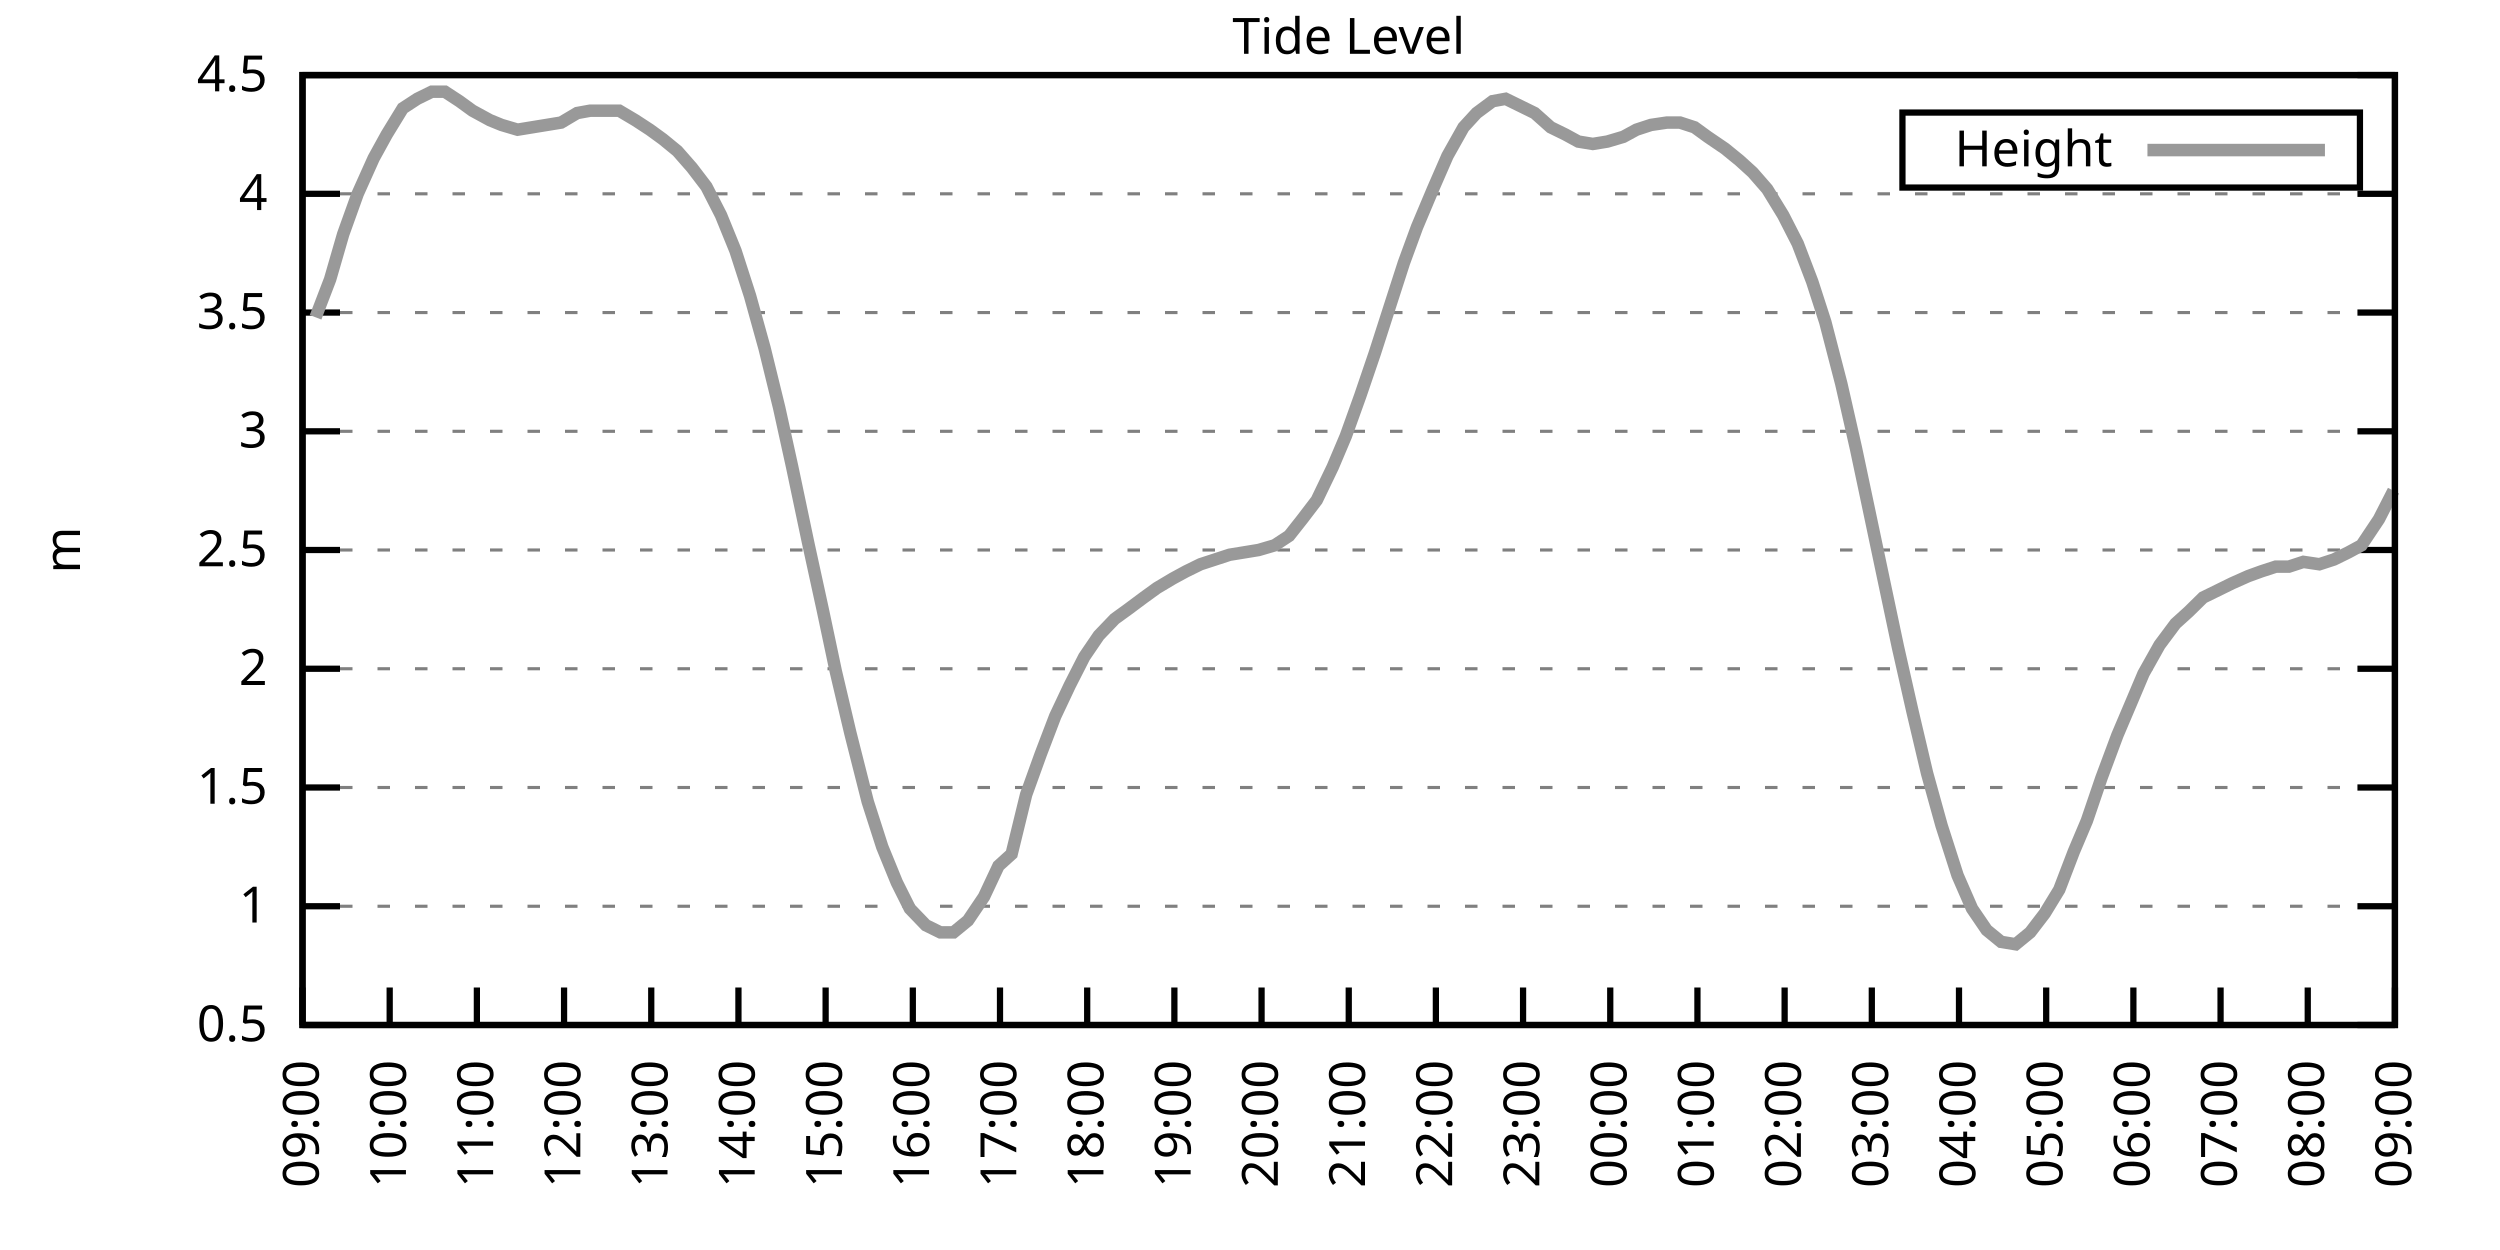
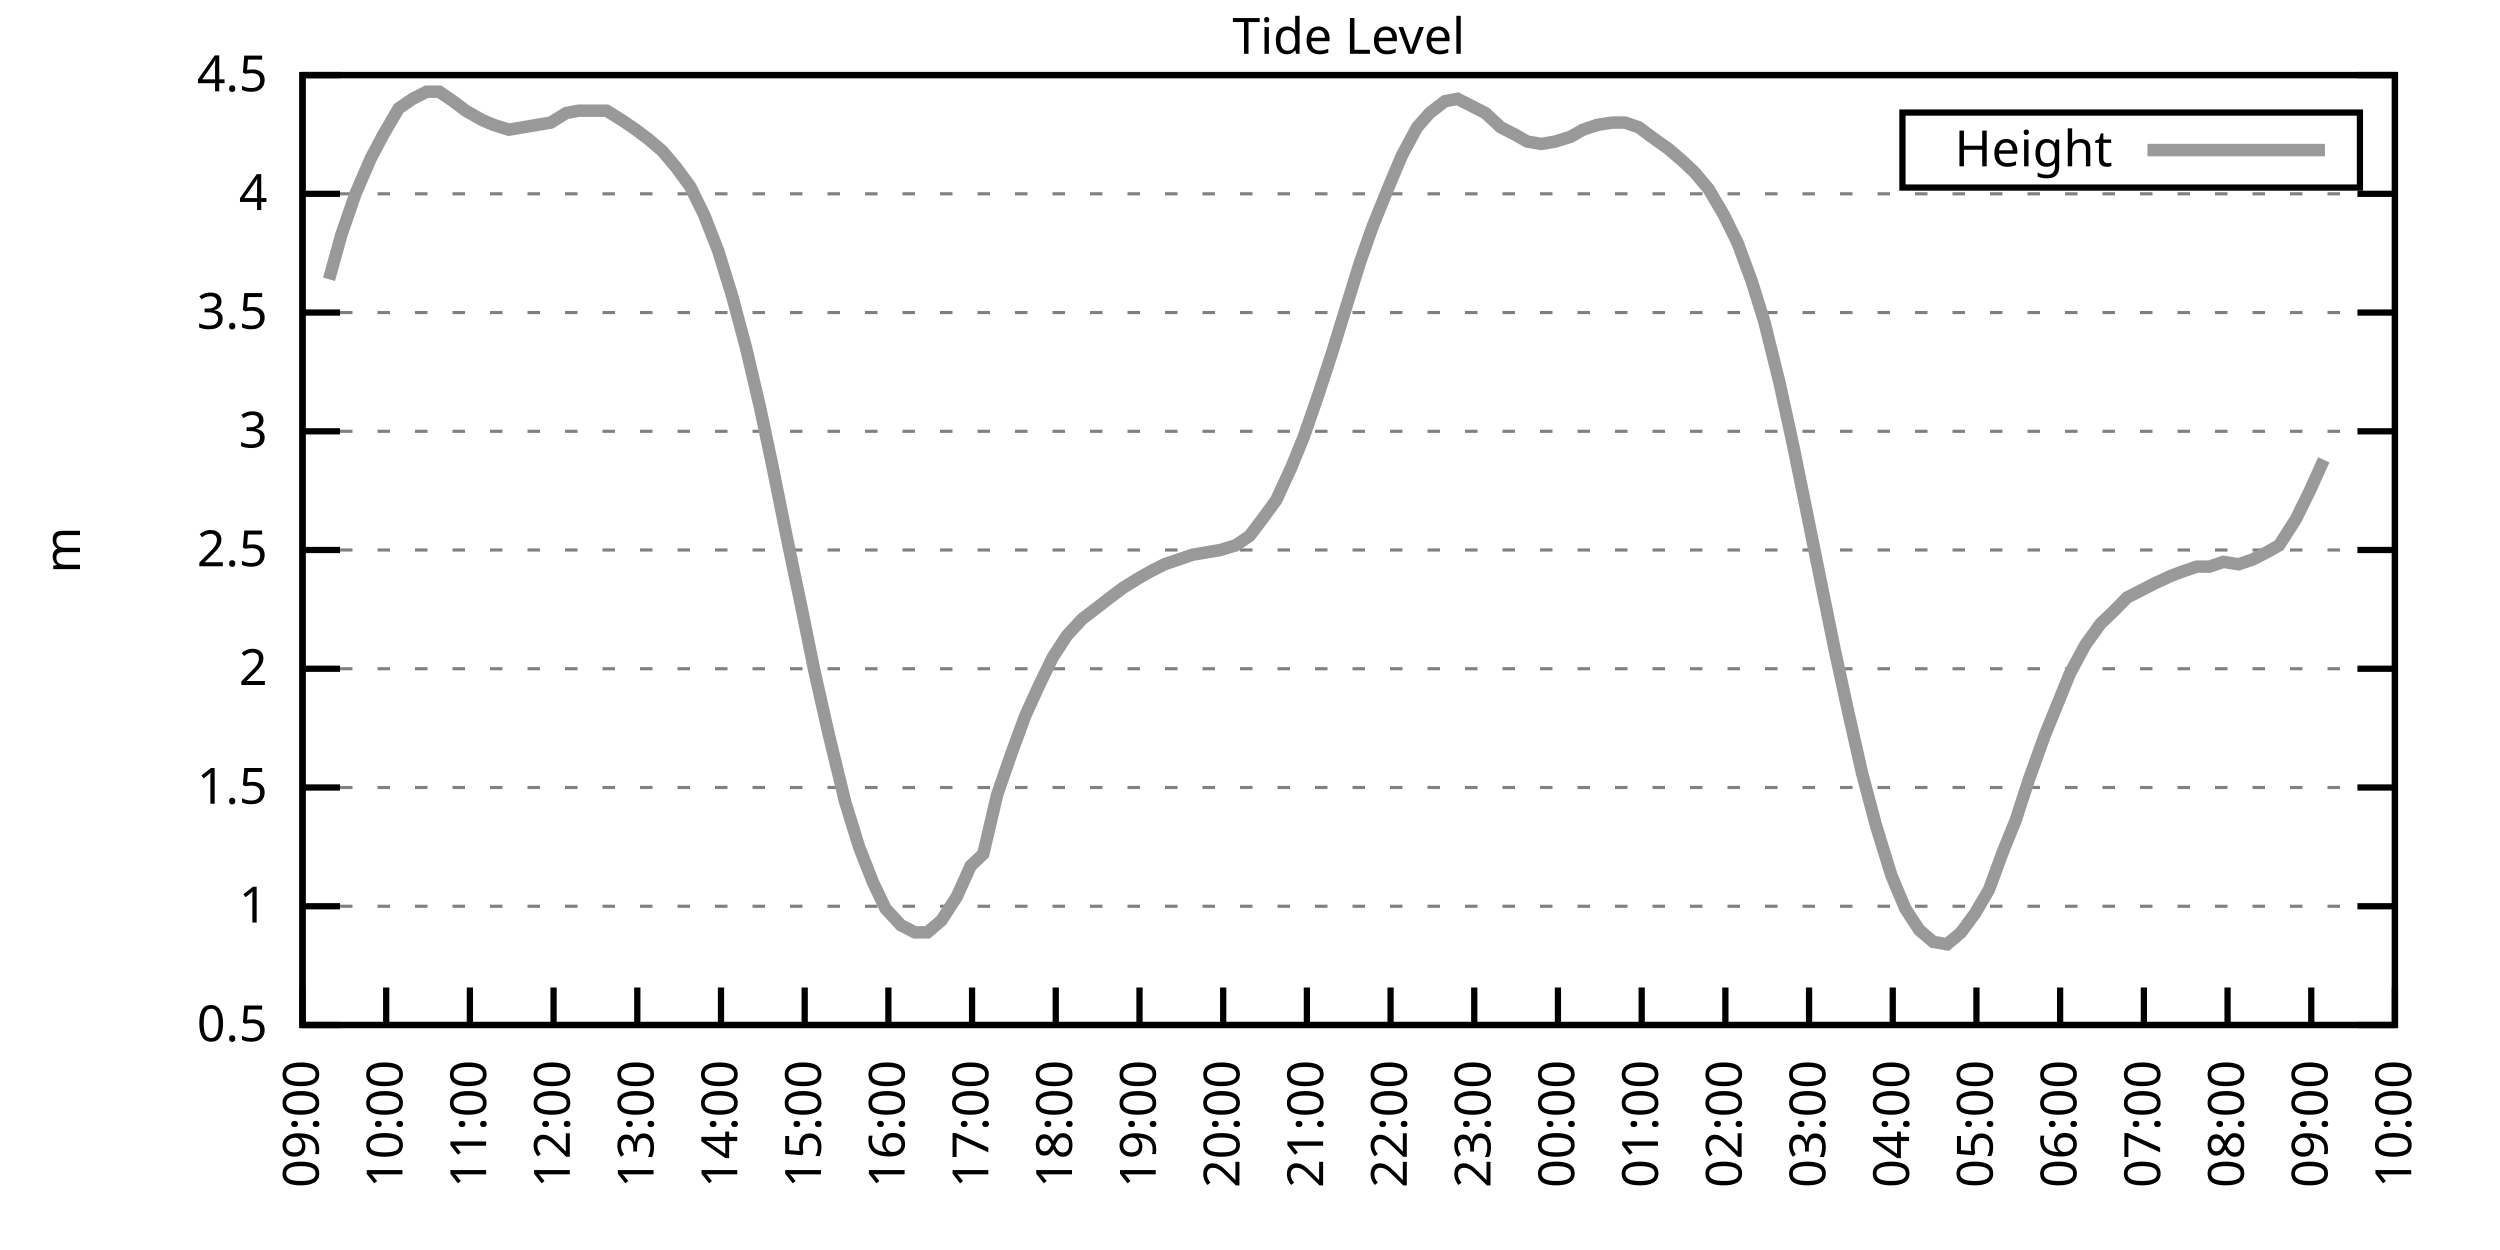
<svg xmlns="http://www.w3.org/2000/svg" xmlns:xlink="http://www.w3.org/1999/xlink" width="400" height="200" viewBox="0 0 400 200">
  <g id="gnuplot_canvas">
    <rect x="0" y="0" width="400" height="200" fill="none" />
    <defs>
      <circle id="gpDot" r="0.5" stroke-width="0.5" stroke="currentColor" />
      <path id="gpPt0" stroke-width="0.333" stroke="currentColor" d="M-1,0 h2 M0,-1 v2" />
      <path id="gpPt1" stroke-width="0.333" stroke="currentColor" d="M-1,-1 L1,1 M1,-1 L-1,1" />
      <path id="gpPt2" stroke-width="0.333" stroke="currentColor" d="M-1,0 L1,0 M0,-1 L0,1 M-1,-1 L1,1 M-1,1 L1,-1" />
      <rect id="gpPt3" stroke-width="0.333" stroke="currentColor" x="-1" y="-1" width="2" height="2" />
      <rect id="gpPt4" stroke-width="0.333" stroke="currentColor" fill="currentColor" x="-1" y="-1" width="2" height="2" />
      <circle id="gpPt5" stroke-width="0.333" stroke="currentColor" cx="0" cy="0" r="1" />
      <use xlink:href="#gpPt5" id="gpPt6" fill="currentColor" stroke="none" />
      <path id="gpPt7" stroke-width="0.333" stroke="currentColor" d="M0,-1.33 L-1.33,0.67 L1.33,0.67 z" />
      <use xlink:href="#gpPt7" id="gpPt8" fill="currentColor" stroke="none" />
      <use xlink:href="#gpPt7" id="gpPt9" stroke="currentColor" transform="rotate(180)" />
      <use xlink:href="#gpPt9" id="gpPt10" fill="currentColor" stroke="none" />
      <use xlink:href="#gpPt3" id="gpPt11" stroke="currentColor" transform="rotate(45)" />
      <use xlink:href="#gpPt11" id="gpPt12" fill="currentColor" stroke="none" />
      <path id="gpPt13" stroke-width="0.333" stroke="currentColor" d="M0,1.330 L1.265,0.411 L0.782,-1.067 L-0.782,-1.076 L-1.265,0.411 z" />
      <use xlink:href="#gpPt13" id="gpPt14" fill="currentColor" stroke="none" />
      <filter id="textbox" filterUnits="objectBoundingBox" x="0" y="0" height="1" width="1">
        <feFlood flood-color="white" flood-opacity="1" result="bgnd" />
        <feComposite in="SourceGraphic" in2="bgnd" operator="atop" />
      </filter>
      <filter id="greybox" filterUnits="objectBoundingBox" x="0" y="0" height="1" width="1">
        <feFlood flood-color="lightgrey" flood-opacity="1" result="grey" />
        <feComposite in="SourceGraphic" in2="grey" operator="atop" />
      </filter>
    </defs>
    <g fill="none" color="white" stroke="currentColor" stroke-width="1.00" stroke-linecap="butt" stroke-linejoin="miter">
</g>
    <g fill="none" color="black" stroke="currentColor" stroke-width="1.00" stroke-linecap="butt" stroke-linejoin="miter">
      <g stroke="none" shape-rendering="crispEdges">
        <polygon fill="rgb(255, 255, 255)" points="48.40,164.00 383.18,164.00 383.18,12.02 48.40,12.02 " />
      </g>
    </g>
    <g fill="none" color="black" stroke="currentColor" stroke-width="1.00" stroke-linecap="butt" stroke-linejoin="miter">
</g>
    <g fill="none" color="black" stroke="black" stroke-width="0.50" stroke-linecap="butt" stroke-linejoin="miter">
</g>
    <g fill="none" color="gray" stroke="currentColor" stroke-width="0.50" stroke-linecap="butt" stroke-linejoin="miter">
      <path stroke="gray" stroke-dasharray="2,4" class="gridline" d="M48.40,164.00 L383.19,164.00  " />
    </g>
    <g fill="none" color="gray" stroke="gray" stroke-width="1.00" stroke-linecap="butt" stroke-linejoin="miter">
</g>
    <g fill="none" color="black" stroke="currentColor" stroke-width="1.00" stroke-linecap="butt" stroke-linejoin="miter">
      <path stroke="black" d="M48.40,164.00 L54.40,164.00 M383.19,164.00 L377.19,164.00  " />
      <g transform="translate(42.80,166.60)" stroke="none" fill="black" font-family="Sans" font-size="8.00" text-anchor="end">
        <text>
          <tspan font-family="Sans"> 0.5</tspan>
        </text>
      </g>
    </g>
    <g fill="none" color="black" stroke="currentColor" stroke-width="1.00" stroke-linecap="butt" stroke-linejoin="miter">
</g>
    <g fill="none" color="black" stroke="black" stroke-width="0.50" stroke-linecap="butt" stroke-linejoin="miter">
</g>
    <g fill="none" color="gray" stroke="currentColor" stroke-width="0.50" stroke-linecap="butt" stroke-linejoin="miter">
      <path stroke="gray" stroke-dasharray="2,4" class="gridline" d="M48.40,145.00 L383.19,145.00  " />
    </g>
    <g fill="none" color="gray" stroke="gray" stroke-width="1.00" stroke-linecap="butt" stroke-linejoin="miter">
</g>
    <g fill="none" color="black" stroke="currentColor" stroke-width="1.00" stroke-linecap="butt" stroke-linejoin="miter">
      <path stroke="black" d="M48.40,145.00 L54.40,145.00 M383.19,145.00 L377.19,145.00  " />
      <g transform="translate(42.80,147.60)" stroke="none" fill="black" font-family="Sans" font-size="8.00" text-anchor="end">
        <text>
          <tspan font-family="Sans"> 1</tspan>
        </text>
      </g>
    </g>
    <g fill="none" color="black" stroke="currentColor" stroke-width="1.00" stroke-linecap="butt" stroke-linejoin="miter">
</g>
    <g fill="none" color="black" stroke="black" stroke-width="0.50" stroke-linecap="butt" stroke-linejoin="miter">
</g>
    <g fill="none" color="gray" stroke="currentColor" stroke-width="0.50" stroke-linecap="butt" stroke-linejoin="miter">
      <path stroke="gray" stroke-dasharray="2,4" class="gridline" d="M48.40,126.00 L383.19,126.00  " />
    </g>
    <g fill="none" color="gray" stroke="gray" stroke-width="1.00" stroke-linecap="butt" stroke-linejoin="miter">
</g>
    <g fill="none" color="black" stroke="currentColor" stroke-width="1.00" stroke-linecap="butt" stroke-linejoin="miter">
      <path stroke="black" d="M48.40,126.00 L54.40,126.00 M383.19,126.00 L377.19,126.00  " />
      <g transform="translate(42.80,128.60)" stroke="none" fill="black" font-family="Sans" font-size="8.00" text-anchor="end">
        <text>
          <tspan font-family="Sans"> 1.5</tspan>
        </text>
      </g>
    </g>
    <g fill="none" color="black" stroke="currentColor" stroke-width="1.00" stroke-linecap="butt" stroke-linejoin="miter">
</g>
    <g fill="none" color="black" stroke="black" stroke-width="0.50" stroke-linecap="butt" stroke-linejoin="miter">
</g>
    <g fill="none" color="gray" stroke="currentColor" stroke-width="0.50" stroke-linecap="butt" stroke-linejoin="miter">
      <path stroke="gray" stroke-dasharray="2,4" class="gridline" d="M48.40,107.00 L383.19,107.00  " />
    </g>
    <g fill="none" color="gray" stroke="gray" stroke-width="1.00" stroke-linecap="butt" stroke-linejoin="miter">
</g>
    <g fill="none" color="black" stroke="currentColor" stroke-width="1.00" stroke-linecap="butt" stroke-linejoin="miter">
      <path stroke="black" d="M48.40,107.00 L54.40,107.00 M383.19,107.00 L377.19,107.00  " />
      <g transform="translate(42.80,109.60)" stroke="none" fill="black" font-family="Sans" font-size="8.00" text-anchor="end">
        <text>
          <tspan font-family="Sans"> 2</tspan>
        </text>
      </g>
    </g>
    <g fill="none" color="black" stroke="currentColor" stroke-width="1.00" stroke-linecap="butt" stroke-linejoin="miter">
</g>
    <g fill="none" color="black" stroke="black" stroke-width="0.50" stroke-linecap="butt" stroke-linejoin="miter">
</g>
    <g fill="none" color="gray" stroke="currentColor" stroke-width="0.50" stroke-linecap="butt" stroke-linejoin="miter">
      <path stroke="gray" stroke-dasharray="2,4" class="gridline" d="M48.40,88.00 L383.19,88.00  " />
    </g>
    <g fill="none" color="gray" stroke="gray" stroke-width="1.00" stroke-linecap="butt" stroke-linejoin="miter">
</g>
    <g fill="none" color="black" stroke="currentColor" stroke-width="1.00" stroke-linecap="butt" stroke-linejoin="miter">
      <path stroke="black" d="M48.40,88.00 L54.40,88.00 M383.19,88.00 L377.19,88.00  " />
      <g transform="translate(42.80,90.60)" stroke="none" fill="black" font-family="Sans" font-size="8.00" text-anchor="end">
        <text>
          <tspan font-family="Sans"> 2.5</tspan>
        </text>
      </g>
    </g>
    <g fill="none" color="black" stroke="currentColor" stroke-width="1.00" stroke-linecap="butt" stroke-linejoin="miter">
</g>
    <g fill="none" color="black" stroke="black" stroke-width="0.50" stroke-linecap="butt" stroke-linejoin="miter">
</g>
    <g fill="none" color="gray" stroke="currentColor" stroke-width="0.50" stroke-linecap="butt" stroke-linejoin="miter">
      <path stroke="gray" stroke-dasharray="2,4" class="gridline" d="M48.40,69.01 L383.19,69.01  " />
    </g>
    <g fill="none" color="gray" stroke="gray" stroke-width="1.00" stroke-linecap="butt" stroke-linejoin="miter">
</g>
    <g fill="none" color="black" stroke="currentColor" stroke-width="1.00" stroke-linecap="butt" stroke-linejoin="miter">
      <path stroke="black" d="M48.40,69.01 L54.40,69.01 M383.19,69.01 L377.19,69.01  " />
      <g transform="translate(42.80,71.61)" stroke="none" fill="black" font-family="Sans" font-size="8.00" text-anchor="end">
        <text>
          <tspan font-family="Sans"> 3</tspan>
        </text>
      </g>
    </g>
    <g fill="none" color="black" stroke="currentColor" stroke-width="1.00" stroke-linecap="butt" stroke-linejoin="miter">
</g>
    <g fill="none" color="black" stroke="black" stroke-width="0.50" stroke-linecap="butt" stroke-linejoin="miter">
</g>
    <g fill="none" color="gray" stroke="currentColor" stroke-width="0.50" stroke-linecap="butt" stroke-linejoin="miter">
      <path stroke="gray" stroke-dasharray="2,4" class="gridline" d="M48.40,50.01 L383.19,50.01  " />
    </g>
    <g fill="none" color="gray" stroke="gray" stroke-width="1.00" stroke-linecap="butt" stroke-linejoin="miter">
</g>
    <g fill="none" color="black" stroke="currentColor" stroke-width="1.00" stroke-linecap="butt" stroke-linejoin="miter">
      <path stroke="black" d="M48.40,50.01 L54.40,50.01 M383.19,50.01 L377.19,50.01  " />
      <g transform="translate(42.80,52.61)" stroke="none" fill="black" font-family="Sans" font-size="8.00" text-anchor="end">
        <text>
          <tspan font-family="Sans"> 3.5</tspan>
        </text>
      </g>
    </g>
    <g fill="none" color="black" stroke="currentColor" stroke-width="1.00" stroke-linecap="butt" stroke-linejoin="miter">
</g>
    <g fill="none" color="black" stroke="black" stroke-width="0.50" stroke-linecap="butt" stroke-linejoin="miter">
</g>
    <g fill="none" color="gray" stroke="currentColor" stroke-width="0.50" stroke-linecap="butt" stroke-linejoin="miter">
      <path stroke="gray" stroke-dasharray="2,4" class="gridline" d="M48.40,31.01 L383.19,31.01  " />
    </g>
    <g fill="none" color="gray" stroke="gray" stroke-width="1.00" stroke-linecap="butt" stroke-linejoin="miter">
</g>
    <g fill="none" color="black" stroke="currentColor" stroke-width="1.00" stroke-linecap="butt" stroke-linejoin="miter">
      <path stroke="black" d="M48.40,31.01 L54.40,31.01 M383.19,31.01 L377.19,31.01  " />
      <g transform="translate(42.80,33.61)" stroke="none" fill="black" font-family="Sans" font-size="8.00" text-anchor="end">
        <text>
          <tspan font-family="Sans"> 4</tspan>
        </text>
      </g>
    </g>
    <g fill="none" color="black" stroke="currentColor" stroke-width="1.00" stroke-linecap="butt" stroke-linejoin="miter">
</g>
    <g fill="none" color="black" stroke="black" stroke-width="0.50" stroke-linecap="butt" stroke-linejoin="miter">
</g>
    <g fill="none" color="gray" stroke="currentColor" stroke-width="0.50" stroke-linecap="butt" stroke-linejoin="miter">
      <path stroke="gray" stroke-dasharray="2,4" class="gridline" d="M48.40,12.01 L383.19,12.01  " />
    </g>
    <g fill="none" color="gray" stroke="gray" stroke-width="1.00" stroke-linecap="butt" stroke-linejoin="miter">
</g>
    <g fill="none" color="black" stroke="currentColor" stroke-width="1.00" stroke-linecap="butt" stroke-linejoin="miter">
      <path stroke="black" d="M48.40,12.01 L54.40,12.01 M383.19,12.01 L377.19,12.01  " />
      <g transform="translate(42.80,14.61)" stroke="none" fill="black" font-family="Sans" font-size="8.00" text-anchor="end">
        <text>
          <tspan font-family="Sans"> 4.5</tspan>
        </text>
      </g>
    </g>
    <g fill="none" color="black" stroke="currentColor" stroke-width="1.00" stroke-linecap="butt" stroke-linejoin="miter">
      <path stroke="black" d="M48.40,164.00 L48.40,158.00  " />
      <g transform="translate(51.00,169.60) rotate(270.00)" stroke="none" fill="black" font-family="Sans" font-size="8.00" text-anchor="end">
        <text>
          <tspan font-family="Sans">09:00</tspan>
        </text>
      </g>
    </g>
    <g fill="none" color="black" stroke="currentColor" stroke-width="1.00" stroke-linecap="butt" stroke-linejoin="miter">
-       <path stroke="black" d="M62.35,164.00 L62.35,158.00  " />
-       <g transform="translate(64.95,169.60) rotate(270.00)" stroke="none" fill="black" font-family="Sans" font-size="8.00" text-anchor="end">
+       <path stroke="black" d="M61.79,164.00 L61.79,158.00  " />
+       <g transform="translate(64.39,169.60) rotate(270.00)" stroke="none" fill="black" font-family="Sans" font-size="8.00" text-anchor="end">
        <text>
          <tspan font-family="Sans">10:00</tspan>
        </text>
      </g>
    </g>
    <g fill="none" color="black" stroke="currentColor" stroke-width="1.00" stroke-linecap="butt" stroke-linejoin="miter">
-       <path stroke="black" d="M76.30,164.00 L76.30,158.00  " />
-       <g transform="translate(78.90,169.60) rotate(270.00)" stroke="none" fill="black" font-family="Sans" font-size="8.00" text-anchor="end">
+       <path stroke="black" d="M75.18,164.00 L75.18,158.00  " />
+       <g transform="translate(77.78,169.60) rotate(270.00)" stroke="none" fill="black" font-family="Sans" font-size="8.00" text-anchor="end">
        <text>
          <tspan font-family="Sans">11:00</tspan>
        </text>
      </g>
    </g>
    <g fill="none" color="black" stroke="currentColor" stroke-width="1.00" stroke-linecap="butt" stroke-linejoin="miter">
-       <path stroke="black" d="M90.25,164.00 L90.25,158.00  " />
-       <g transform="translate(92.85,169.60) rotate(270.00)" stroke="none" fill="black" font-family="Sans" font-size="8.00" text-anchor="end">
+       <path stroke="black" d="M88.57,164.00 L88.57,158.00  " />
+       <g transform="translate(91.17,169.60) rotate(270.00)" stroke="none" fill="black" font-family="Sans" font-size="8.00" text-anchor="end">
        <text>
          <tspan font-family="Sans">12:00</tspan>
        </text>
      </g>
    </g>
    <g fill="none" color="black" stroke="currentColor" stroke-width="1.00" stroke-linecap="butt" stroke-linejoin="miter">
-       <path stroke="black" d="M104.20,164.00 L104.20,158.00  " />
-       <g transform="translate(106.80,169.60) rotate(270.00)" stroke="none" fill="black" font-family="Sans" font-size="8.00" text-anchor="end">
+       <path stroke="black" d="M101.97,164.00 L101.97,158.00  " />
+       <g transform="translate(104.57,169.60) rotate(270.00)" stroke="none" fill="black" font-family="Sans" font-size="8.00" text-anchor="end">
        <text>
          <tspan font-family="Sans">13:00</tspan>
        </text>
      </g>
    </g>
    <g fill="none" color="black" stroke="currentColor" stroke-width="1.00" stroke-linecap="butt" stroke-linejoin="miter">
-       <path stroke="black" d="M118.15,164.00 L118.15,158.00  " />
-       <g transform="translate(120.75,169.60) rotate(270.00)" stroke="none" fill="black" font-family="Sans" font-size="8.00" text-anchor="end">
+       <path stroke="black" d="M115.36,164.00 L115.36,158.00  " />
+       <g transform="translate(117.96,169.60) rotate(270.00)" stroke="none" fill="black" font-family="Sans" font-size="8.00" text-anchor="end">
        <text>
          <tspan font-family="Sans">14:00</tspan>
        </text>
      </g>
    </g>
    <g fill="none" color="black" stroke="currentColor" stroke-width="1.00" stroke-linecap="butt" stroke-linejoin="miter">
-       <path stroke="black" d="M132.10,164.00 L132.10,158.00  " />
-       <g transform="translate(134.70,169.60) rotate(270.00)" stroke="none" fill="black" font-family="Sans" font-size="8.00" text-anchor="end">
+       <path stroke="black" d="M128.75,164.00 L128.75,158.00  " />
+       <g transform="translate(131.35,169.60) rotate(270.00)" stroke="none" fill="black" font-family="Sans" font-size="8.00" text-anchor="end">
        <text>
          <tspan font-family="Sans">15:00</tspan>
        </text>
      </g>
    </g>
    <g fill="none" color="black" stroke="currentColor" stroke-width="1.00" stroke-linecap="butt" stroke-linejoin="miter">
-       <path stroke="black" d="M146.05,164.00 L146.05,158.00  " />
-       <g transform="translate(148.65,169.60) rotate(270.00)" stroke="none" fill="black" font-family="Sans" font-size="8.00" text-anchor="end">
+       <path stroke="black" d="M142.14,164.00 L142.14,158.00  " />
+       <g transform="translate(144.74,169.60) rotate(270.00)" stroke="none" fill="black" font-family="Sans" font-size="8.00" text-anchor="end">
        <text>
          <tspan font-family="Sans">16:00</tspan>
        </text>
      </g>
    </g>
    <g fill="none" color="black" stroke="currentColor" stroke-width="1.00" stroke-linecap="butt" stroke-linejoin="miter">
-       <path stroke="black" d="M160.00,164.00 L160.00,158.00  " />
-       <g transform="translate(162.60,169.60) rotate(270.00)" stroke="none" fill="black" font-family="Sans" font-size="8.00" text-anchor="end">
+       <path stroke="black" d="M155.53,164.00 L155.53,158.00  " />
+       <g transform="translate(158.13,169.60) rotate(270.00)" stroke="none" fill="black" font-family="Sans" font-size="8.00" text-anchor="end">
        <text>
          <tspan font-family="Sans">17:00</tspan>
        </text>
      </g>
    </g>
    <g fill="none" color="black" stroke="currentColor" stroke-width="1.00" stroke-linecap="butt" stroke-linejoin="miter">
-       <path stroke="black" d="M173.95,164.00 L173.95,158.00  " />
-       <g transform="translate(176.55,169.60) rotate(270.00)" stroke="none" fill="black" font-family="Sans" font-size="8.00" text-anchor="end">
+       <path stroke="black" d="M168.92,164.00 L168.92,158.00  " />
+       <g transform="translate(171.52,169.60) rotate(270.00)" stroke="none" fill="black" font-family="Sans" font-size="8.00" text-anchor="end">
        <text>
          <tspan font-family="Sans">18:00</tspan>
        </text>
      </g>
    </g>
    <g fill="none" color="black" stroke="currentColor" stroke-width="1.00" stroke-linecap="butt" stroke-linejoin="miter">
-       <path stroke="black" d="M187.90,164.00 L187.90,158.00  " />
-       <g transform="translate(190.50,169.60) rotate(270.00)" stroke="none" fill="black" font-family="Sans" font-size="8.00" text-anchor="end">
+       <path stroke="black" d="M182.32,164.00 L182.32,158.00  " />
+       <g transform="translate(184.92,169.60) rotate(270.00)" stroke="none" fill="black" font-family="Sans" font-size="8.00" text-anchor="end">
        <text>
          <tspan font-family="Sans">19:00</tspan>
        </text>
      </g>
    </g>
    <g fill="none" color="black" stroke="currentColor" stroke-width="1.00" stroke-linecap="butt" stroke-linejoin="miter">
-       <path stroke="black" d="M201.85,164.00 L201.85,158.00  " />
-       <g transform="translate(204.45,169.60) rotate(270.00)" stroke="none" fill="black" font-family="Sans" font-size="8.00" text-anchor="end">
+       <path stroke="black" d="M195.71,164.00 L195.71,158.00  " />
+       <g transform="translate(198.31,169.60) rotate(270.00)" stroke="none" fill="black" font-family="Sans" font-size="8.00" text-anchor="end">
        <text>
          <tspan font-family="Sans">20:00</tspan>
        </text>
      </g>
    </g>
    <g fill="none" color="black" stroke="currentColor" stroke-width="1.00" stroke-linecap="butt" stroke-linejoin="miter">
-       <path stroke="black" d="M215.80,164.00 L215.80,158.00  " />
-       <g transform="translate(218.40,169.60) rotate(270.00)" stroke="none" fill="black" font-family="Sans" font-size="8.00" text-anchor="end">
+       <path stroke="black" d="M209.10,164.00 L209.10,158.00  " />
+       <g transform="translate(211.70,169.60) rotate(270.00)" stroke="none" fill="black" font-family="Sans" font-size="8.00" text-anchor="end">
        <text>
          <tspan font-family="Sans">21:00</tspan>
        </text>
      </g>
    </g>
    <g fill="none" color="black" stroke="currentColor" stroke-width="1.00" stroke-linecap="butt" stroke-linejoin="miter">
-       <path stroke="black" d="M229.74,164.00 L229.74,158.00  " />
-       <g transform="translate(232.34,169.60) rotate(270.00)" stroke="none" fill="black" font-family="Sans" font-size="8.00" text-anchor="end">
+       <path stroke="black" d="M222.49,164.00 L222.49,158.00  " />
+       <g transform="translate(225.09,169.60) rotate(270.00)" stroke="none" fill="black" font-family="Sans" font-size="8.00" text-anchor="end">
        <text>
          <tspan font-family="Sans">22:00</tspan>
        </text>
      </g>
    </g>
    <g fill="none" color="black" stroke="currentColor" stroke-width="1.00" stroke-linecap="butt" stroke-linejoin="miter">
-       <path stroke="black" d="M243.69,164.00 L243.69,158.00  " />
-       <g transform="translate(246.29,169.60) rotate(270.00)" stroke="none" fill="black" font-family="Sans" font-size="8.00" text-anchor="end">
+       <path stroke="black" d="M235.88,164.00 L235.88,158.00  " />
+       <g transform="translate(238.48,169.60) rotate(270.00)" stroke="none" fill="black" font-family="Sans" font-size="8.00" text-anchor="end">
        <text>
          <tspan font-family="Sans">23:00</tspan>
        </text>
      </g>
    </g>
    <g fill="none" color="black" stroke="currentColor" stroke-width="1.00" stroke-linecap="butt" stroke-linejoin="miter">
-       <path stroke="black" d="M257.64,164.00 L257.64,158.00  " />
-       <g transform="translate(260.24,169.60) rotate(270.00)" stroke="none" fill="black" font-family="Sans" font-size="8.00" text-anchor="end">
+       <path stroke="black" d="M249.27,164.00 L249.27,158.00  " />
+       <g transform="translate(251.87,169.60) rotate(270.00)" stroke="none" fill="black" font-family="Sans" font-size="8.00" text-anchor="end">
        <text>
          <tspan font-family="Sans">00:00</tspan>
        </text>
      </g>
    </g>
    <g fill="none" color="black" stroke="currentColor" stroke-width="1.00" stroke-linecap="butt" stroke-linejoin="miter">
-       <path stroke="black" d="M271.59,164.00 L271.59,158.00  " />
-       <g transform="translate(274.19,169.60) rotate(270.00)" stroke="none" fill="black" font-family="Sans" font-size="8.00" text-anchor="end">
+       <path stroke="black" d="M262.67,164.00 L262.67,158.00  " />
+       <g transform="translate(265.27,169.60) rotate(270.00)" stroke="none" fill="black" font-family="Sans" font-size="8.00" text-anchor="end">
        <text>
          <tspan font-family="Sans">01:00</tspan>
        </text>
      </g>
    </g>
    <g fill="none" color="black" stroke="currentColor" stroke-width="1.00" stroke-linecap="butt" stroke-linejoin="miter">
-       <path stroke="black" d="M285.54,164.00 L285.54,158.00  " />
-       <g transform="translate(288.14,169.60) rotate(270.00)" stroke="none" fill="black" font-family="Sans" font-size="8.00" text-anchor="end">
+       <path stroke="black" d="M276.06,164.00 L276.06,158.00  " />
+       <g transform="translate(278.66,169.60) rotate(270.00)" stroke="none" fill="black" font-family="Sans" font-size="8.00" text-anchor="end">
        <text>
          <tspan font-family="Sans">02:00</tspan>
        </text>
      </g>
    </g>
    <g fill="none" color="black" stroke="currentColor" stroke-width="1.00" stroke-linecap="butt" stroke-linejoin="miter">
-       <path stroke="black" d="M299.49,164.00 L299.49,158.00  " />
-       <g transform="translate(302.09,169.60) rotate(270.00)" stroke="none" fill="black" font-family="Sans" font-size="8.00" text-anchor="end">
+       <path stroke="black" d="M289.45,164.00 L289.45,158.00  " />
+       <g transform="translate(292.05,169.60) rotate(270.00)" stroke="none" fill="black" font-family="Sans" font-size="8.00" text-anchor="end">
        <text>
          <tspan font-family="Sans">03:00</tspan>
        </text>
      </g>
    </g>
    <g fill="none" color="black" stroke="currentColor" stroke-width="1.00" stroke-linecap="butt" stroke-linejoin="miter">
-       <path stroke="black" d="M313.44,164.00 L313.44,158.00  " />
-       <g transform="translate(316.04,169.60) rotate(270.00)" stroke="none" fill="black" font-family="Sans" font-size="8.00" text-anchor="end">
+       <path stroke="black" d="M302.84,164.00 L302.84,158.00  " />
+       <g transform="translate(305.44,169.60) rotate(270.00)" stroke="none" fill="black" font-family="Sans" font-size="8.00" text-anchor="end">
        <text>
          <tspan font-family="Sans">04:00</tspan>
        </text>
      </g>
    </g>
    <g fill="none" color="black" stroke="currentColor" stroke-width="1.00" stroke-linecap="butt" stroke-linejoin="miter">
-       <path stroke="black" d="M327.39,164.00 L327.39,158.00  " />
-       <g transform="translate(329.99,169.60) rotate(270.00)" stroke="none" fill="black" font-family="Sans" font-size="8.00" text-anchor="end">
+       <path stroke="black" d="M316.23,164.00 L316.23,158.00  " />
+       <g transform="translate(318.83,169.60) rotate(270.00)" stroke="none" fill="black" font-family="Sans" font-size="8.00" text-anchor="end">
        <text>
          <tspan font-family="Sans">05:00</tspan>
        </text>
      </g>
    </g>
    <g fill="none" color="black" stroke="currentColor" stroke-width="1.00" stroke-linecap="butt" stroke-linejoin="miter">
-       <path stroke="black" d="M341.34,164.00 L341.34,158.00  " />
-       <g transform="translate(343.94,169.60) rotate(270.00)" stroke="none" fill="black" font-family="Sans" font-size="8.00" text-anchor="end">
+       <path stroke="black" d="M329.62,164.00 L329.62,158.00  " />
+       <g transform="translate(332.22,169.60) rotate(270.00)" stroke="none" fill="black" font-family="Sans" font-size="8.00" text-anchor="end">
        <text>
          <tspan font-family="Sans">06:00</tspan>
        </text>
      </g>
    </g>
    <g fill="none" color="black" stroke="currentColor" stroke-width="1.00" stroke-linecap="butt" stroke-linejoin="miter">
-       <path stroke="black" d="M355.29,164.00 L355.29,158.00  " />
-       <g transform="translate(357.89,169.60) rotate(270.00)" stroke="none" fill="black" font-family="Sans" font-size="8.00" text-anchor="end">
+       <path stroke="black" d="M343.02,164.00 L343.02,158.00  " />
+       <g transform="translate(345.62,169.60) rotate(270.00)" stroke="none" fill="black" font-family="Sans" font-size="8.00" text-anchor="end">
        <text>
          <tspan font-family="Sans">07:00</tspan>
        </text>
      </g>
    </g>
    <g fill="none" color="black" stroke="currentColor" stroke-width="1.00" stroke-linecap="butt" stroke-linejoin="miter">
-       <path stroke="black" d="M369.24,164.00 L369.24,158.00  " />
-       <g transform="translate(371.84,169.60) rotate(270.00)" stroke="none" fill="black" font-family="Sans" font-size="8.00" text-anchor="end">
+       <path stroke="black" d="M356.41,164.00 L356.41,158.00  " />
+       <g transform="translate(359.01,169.60) rotate(270.00)" stroke="none" fill="black" font-family="Sans" font-size="8.00" text-anchor="end">
        <text>
          <tspan font-family="Sans">08:00</tspan>
+         </text>
+       </g>
+     </g>
+     <g fill="none" color="black" stroke="currentColor" stroke-width="1.00" stroke-linecap="butt" stroke-linejoin="miter">
+       <path stroke="black" d="M369.80,164.00 L369.80,158.00  " />
+       <g transform="translate(372.40,169.60) rotate(270.00)" stroke="none" fill="black" font-family="Sans" font-size="8.00" text-anchor="end">
+         <text>
+           <tspan font-family="Sans">09:00</tspan>
        </text>
      </g>
    </g>
    <g fill="none" color="black" stroke="currentColor" stroke-width="1.00" stroke-linecap="butt" stroke-linejoin="miter">
      <path stroke="black" d="M383.19,164.00 L383.19,158.00  " />
      <g transform="translate(385.79,169.60) rotate(270.00)" stroke="none" fill="black" font-family="Sans" font-size="8.00" text-anchor="end">
        <text>
-           <tspan font-family="Sans">09:00</tspan>
+           <tspan font-family="Sans">10:00</tspan>
        </text>
      </g>
    </g>
    <g fill="none" color="black" stroke="currentColor" stroke-width="1.00" stroke-linecap="butt" stroke-linejoin="miter">
</g>
    <g fill="none" color="black" stroke="currentColor" stroke-width="1.00" stroke-linecap="butt" stroke-linejoin="miter">
      <path stroke="black" d="M48.40,12.01 L48.40,164.00 L383.19,164.00 L383.19,12.01 L48.40,12.01 Z  " />
    </g>
    <g fill="none" color="black" stroke="currentColor" stroke-width="1.00" stroke-linecap="butt" stroke-linejoin="miter">
</g>
    <g fill="none" color="black" stroke="currentColor" stroke-width="1.00" stroke-linecap="butt" stroke-linejoin="miter">
      <path stroke="black" d="M304.39,30.01 L304.39,18.01 L377.59,18.01 L377.59,30.01 L304.39,30.01 Z  " />
    </g>
    <g id="Tide_level_plot_1">
      <g fill="none" color="white" stroke="black" stroke-width="2.00" stroke-linecap="butt" stroke-linejoin="miter">
</g>
      <g fill="none" color="black" stroke="currentColor" stroke-width="2.00" stroke-linecap="butt" stroke-linejoin="miter">
        <g transform="translate(337.99,26.61)" stroke="none" fill="black" font-family="Sans" font-size="8.00" text-anchor="end">
          <text>
            <tspan font-family="Sans">Height</tspan>
          </text>
        </g>
      </g>
      <g fill="none" color="black" stroke="currentColor" stroke-width="2.00" stroke-linecap="butt" stroke-linejoin="miter">
-         <path stroke="rgb(153, 153, 153)" d="M343.59,24.01 L371.99,24.01 M50.49,50.77 L52.82,44.69 L54.91,37.47 L57.23,31.01 L59.79,25.31 L61.88,21.51   L64.44,17.33 L66.77,15.81 L69.09,14.67 L71.18,14.67 L73.51,16.19 L75.60,17.71 L78.39,19.23 L80.25,19.99   L82.81,20.75 L85.13,20.37 L87.46,19.99 L89.78,19.61 L92.34,18.09 L94.43,17.71 L96.76,17.71 L99.08,17.71   L101.64,19.23 L103.97,20.75 L106.06,22.27 L108.38,24.17 L110.71,26.83 L113.03,29.87 L115.36,34.43 L117.68,40.13   L120.01,47.35 L122.33,55.71 L124.66,65.21 L126.75,74.71 L129.31,86.87 L131.63,97.50 L133.72,107.38 L136.05,117.26   L138.84,128.28 L141.16,135.50 L143.49,141.20 L145.58,145.38 L148.14,148.04 L150.46,149.18 L152.56,149.18 L154.88,147.28   L157.44,143.48 L159.76,138.54 L161.86,136.64 L164.18,127.14 L166.51,120.68 L168.83,114.60 L171.16,109.66 L173.48,105.10   L175.81,101.68 L178.36,99.02 L180.46,97.50 L183.01,95.60 L185.11,94.08 L187.66,92.56 L189.76,91.42 L192.08,90.28   L194.41,89.52 L196.73,88.76 L199.06,88.38 L201.38,88.00 L203.94,87.25 L206.26,85.73 L208.36,83.07 L210.68,80.03   L213.24,74.71 L215.33,69.77 L217.65,63.31 L219.98,56.47 L222.30,49.25 L224.63,42.03 L226.72,36.33 L229.28,30.25   L231.60,24.93 L234.16,20.37 L236.25,18.09 L238.81,16.19 L240.90,15.81 L243.23,16.95 L245.55,18.09 L248.11,20.37   L250.44,21.51 L252.53,22.65 L254.85,23.03 L257.18,22.65 L259.74,21.89 L261.83,20.75 L264.15,19.99 L266.71,19.61   L268.80,19.61 L271.13,20.37 L273.22,21.89 L276.01,23.79 L278.34,25.69 L280.43,27.59 L282.75,30.25 L285.31,34.43   L287.64,38.99 L289.96,45.07 L292.05,51.53 L294.61,61.41 L296.94,71.67 L299.03,81.55 L301.35,92.56 L303.68,103.58   L306.00,113.84 L308.33,123.72 L310.65,132.08 L313.21,140.06 L315.53,145.38 L317.86,148.80 L320.18,150.70 L322.51,151.08   L324.83,149.18 L327.16,146.14 L329.48,142.34 L331.81,136.26 L333.90,131.32 L336.23,124.48 L338.78,117.64 L340.88,112.70   L342.97,107.76 L345.53,103.20 L348.08,99.78 L350.18,97.88 L352.50,95.60 L354.83,94.46 L357.15,93.32 L359.71,92.18   L361.80,91.42 L364.13,90.66 L366.22,90.66 L368.54,89.90 L371.10,90.28 L373.43,89.52 L375.75,88.38 L377.84,87.25   L380.63,83.07 L382.96,78.51  " />
+         <path stroke="rgb(153, 153, 153)" d="M343.59,24.01 L371.99,24.01 M52.64,44.69 L54.65,37.47 L56.88,31.01 L59.34,25.31 L61.35,21.51 L63.80,17.33   L66.03,15.81 L68.26,14.67 L70.27,14.67 L72.50,16.19 L74.51,17.71 L77.19,19.23 L78.98,19.99 L81.43,20.75   L83.66,20.37 L85.90,19.99 L88.13,19.61 L90.58,18.09 L92.59,17.71 L94.82,17.71 L97.06,17.71 L99.51,19.23   L101.74,20.75 L103.75,22.27 L105.98,24.17 L108.22,26.83 L110.45,29.87 L112.68,34.43 L114.91,40.13 L117.14,47.35   L119.38,55.71 L121.61,65.21 L123.62,74.71 L126.07,86.87 L128.30,97.50 L130.31,107.38 L132.54,117.26 L135.22,128.28   L137.45,135.50 L139.69,141.20 L141.69,145.38 L144.15,148.04 L146.38,149.18 L148.39,149.18 L150.62,147.28 L153.08,143.48   L155.31,138.54 L157.32,136.64 L159.55,127.14 L161.78,120.68 L164.01,114.60 L166.25,109.66 L168.48,105.10 L170.71,101.68   L173.17,99.02 L175.17,97.50 L177.63,95.60 L179.64,94.08 L182.09,92.56 L184.10,91.42 L186.33,90.28 L188.57,89.52   L190.80,88.76 L193.03,88.38 L195.26,88.00 L197.72,87.25 L199.95,85.73 L201.96,83.07 L204.19,80.03 L206.64,74.71   L208.65,69.77 L210.88,63.31 L213.12,56.47 L215.35,49.25 L217.58,42.03 L219.59,36.33 L222.04,30.25 L224.28,24.93   L226.73,20.37 L228.74,18.09 L231.20,16.19 L233.20,15.81 L235.44,16.95 L237.67,18.09 L240.12,20.37 L242.36,21.51   L244.36,22.65 L246.60,23.03 L248.83,22.65 L251.28,21.89 L253.29,20.75 L255.52,19.99 L257.98,19.61 L259.99,19.61   L262.22,20.37 L264.23,21.89 L266.91,23.79 L269.14,25.69 L271.15,27.59 L273.38,30.25 L275.83,34.43 L278.07,38.99   L280.30,45.07 L282.31,51.53 L284.76,61.41 L286.99,71.67 L289.00,81.55 L291.23,92.56 L293.47,103.58 L295.70,113.84   L297.93,123.72 L300.16,132.08 L302.62,140.06 L304.85,145.38 L307.08,148.80 L309.31,150.70 L311.54,151.08 L313.78,149.18   L316.01,146.14 L318.24,142.34 L320.47,136.26 L322.48,131.32 L324.71,124.48 L327.17,117.64 L329.18,112.70 L331.19,107.76   L333.64,103.20 L336.10,99.78 L338.10,97.88 L340.34,95.60 L342.57,94.46 L344.80,93.32 L347.26,92.18 L349.26,91.42   L351.50,90.66 L353.51,90.66 L355.74,89.90 L358.19,90.28 L360.42,89.52 L362.66,88.38 L364.66,87.25 L367.34,83.07   L369.58,78.51 L371.81,73.57  " />
      </g>
    </g>
    <g fill="none" color="black" stroke="currentColor" stroke-width="2.00" stroke-linecap="butt" stroke-linejoin="miter">
</g>
    <g fill="none" color="black" stroke="black" stroke-width="1.00" stroke-linecap="butt" stroke-linejoin="miter">
</g>
    <g fill="none" color="black" stroke="currentColor" stroke-width="1.00" stroke-linecap="butt" stroke-linejoin="miter">
      <path stroke="black" d="M48.40,12.01 L48.40,164.00 L383.19,164.00 L383.19,12.01 L48.40,12.01 Z  " />
      <g transform="translate(12.80,88.01) rotate(270.00)" stroke="none" fill="black" font-family="Sans" font-size="8.00" text-anchor="middle">
        <text>
          <tspan font-family="Sans">m</tspan>
        </text>
      </g>
    </g>
    <g fill="none" color="black" stroke="currentColor" stroke-width="1.00" stroke-linecap="butt" stroke-linejoin="miter">
</g>
    <g fill="none" color="black" stroke="currentColor" stroke-width="1.00" stroke-linecap="butt" stroke-linejoin="miter">
      <g transform="translate(215.79,8.61)" stroke="none" fill="black" font-family="Sans" font-size="8.00" text-anchor="middle">
        <text>
          <tspan font-family="Sans">Tide Level</tspan>
        </text>
      </g>
    </g>
    <g fill="none" color="black" stroke="currentColor" stroke-width="1.00" stroke-linecap="butt" stroke-linejoin="miter">
</g>
  </g>
</svg>
